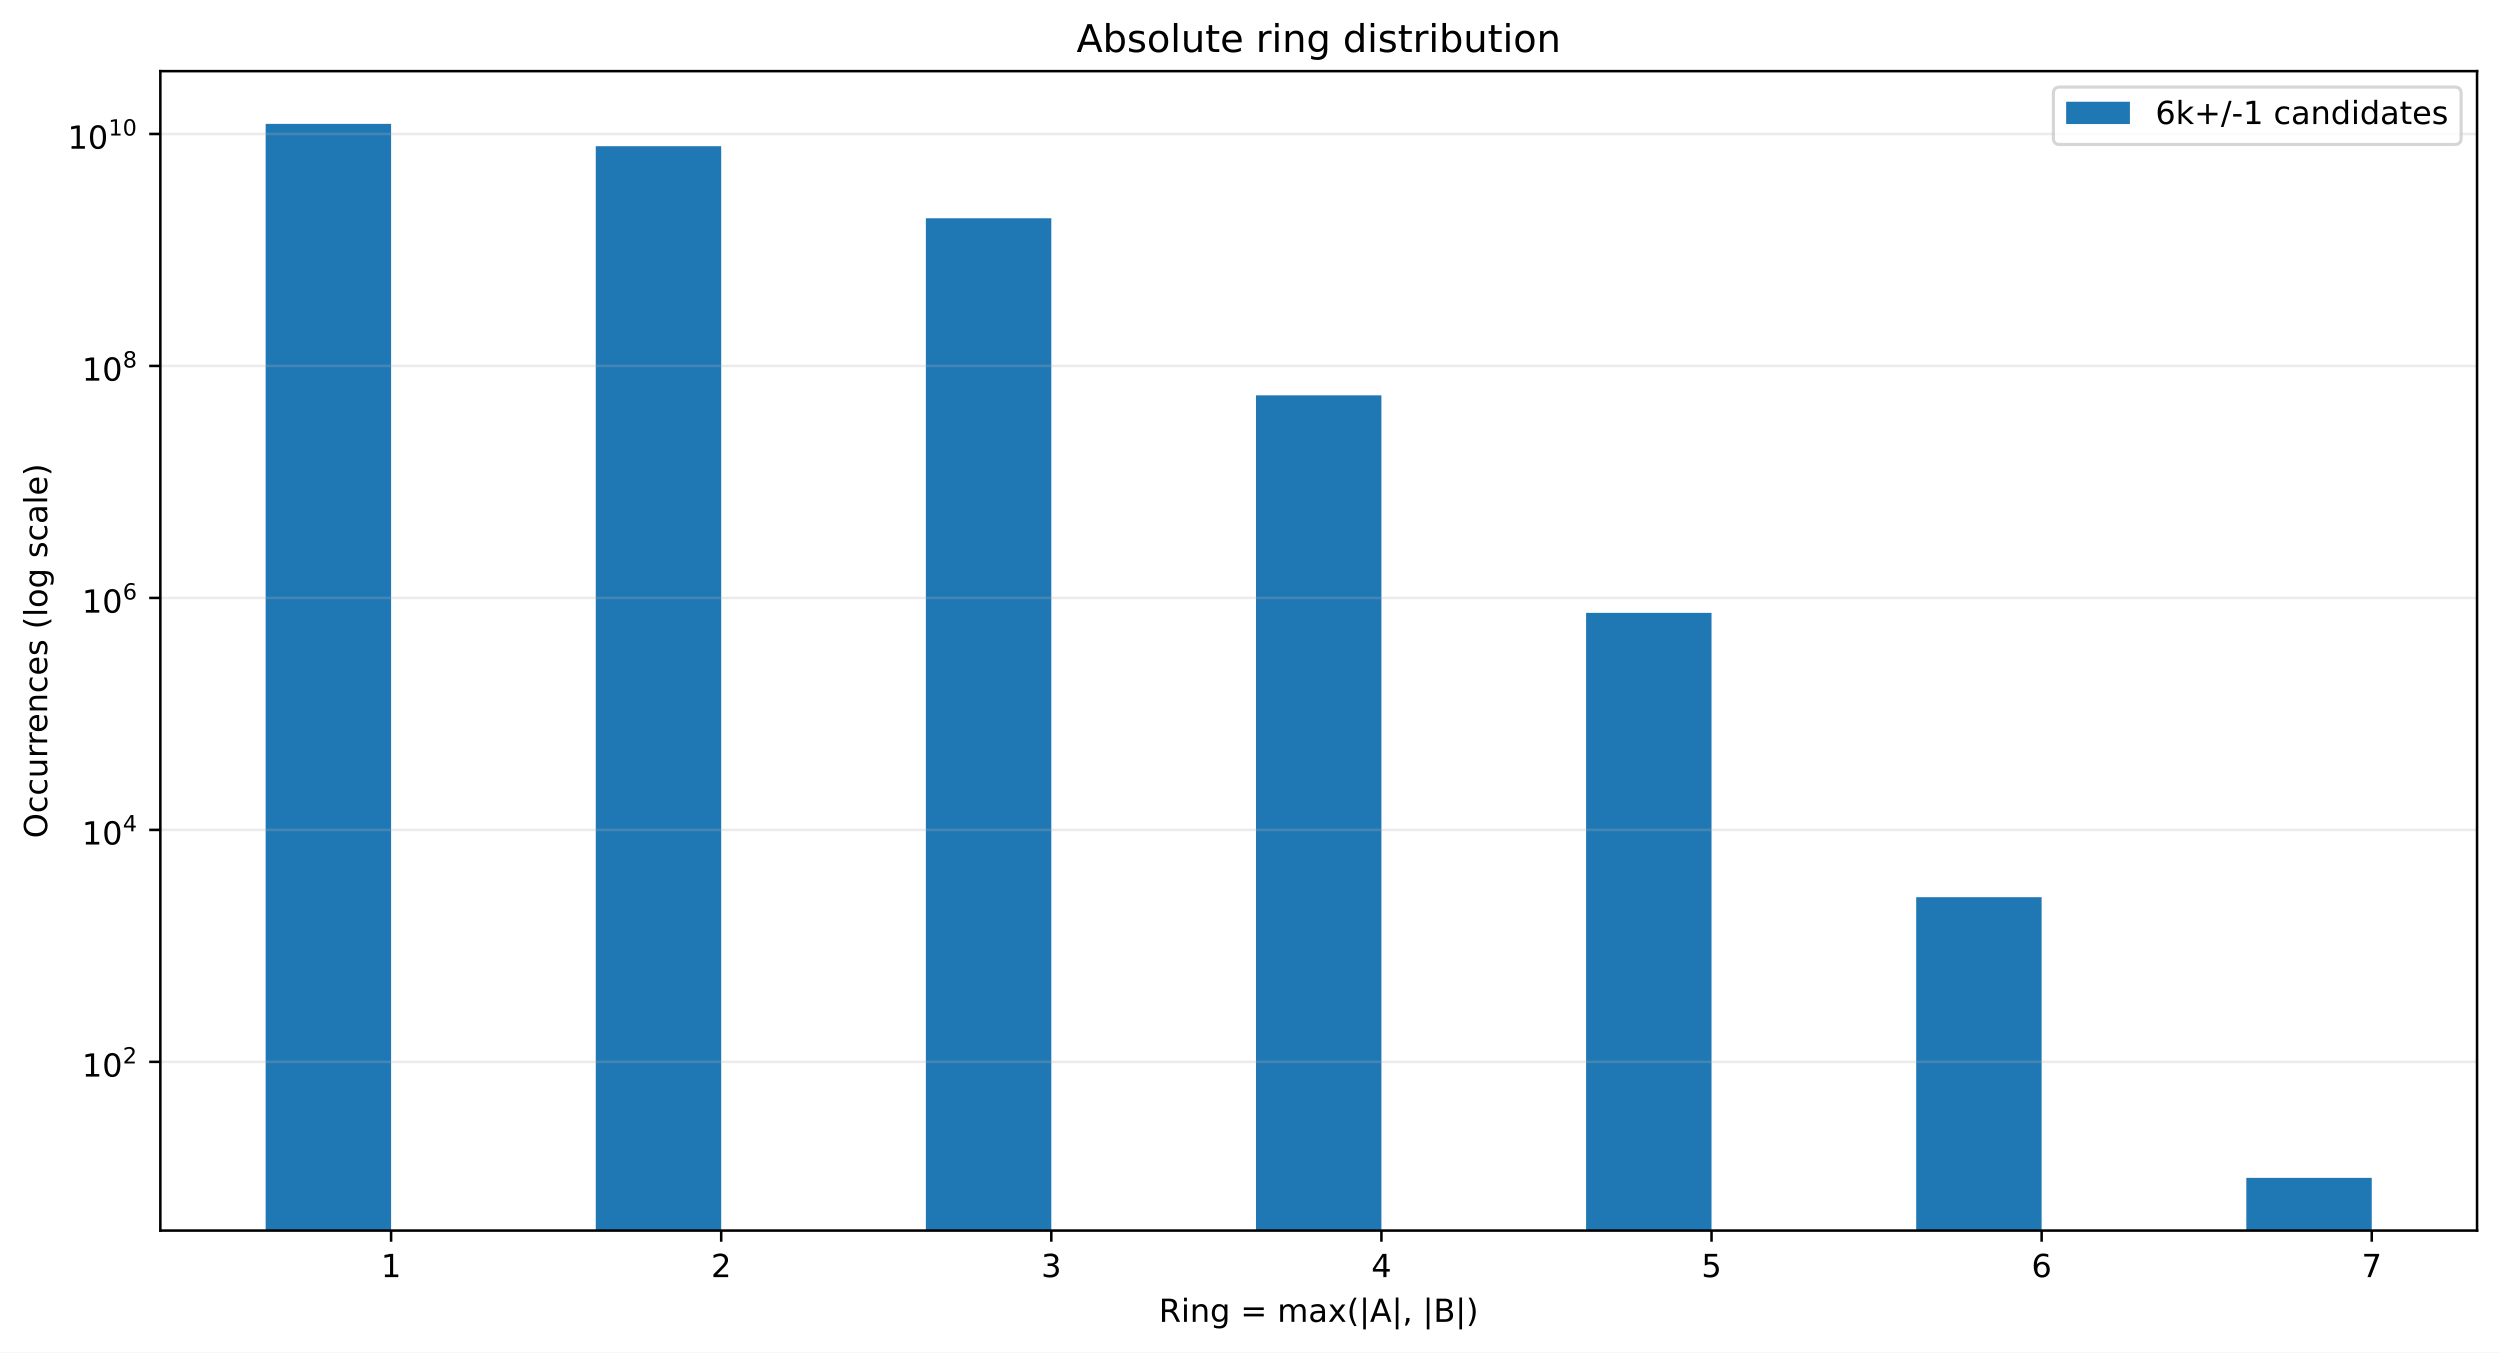
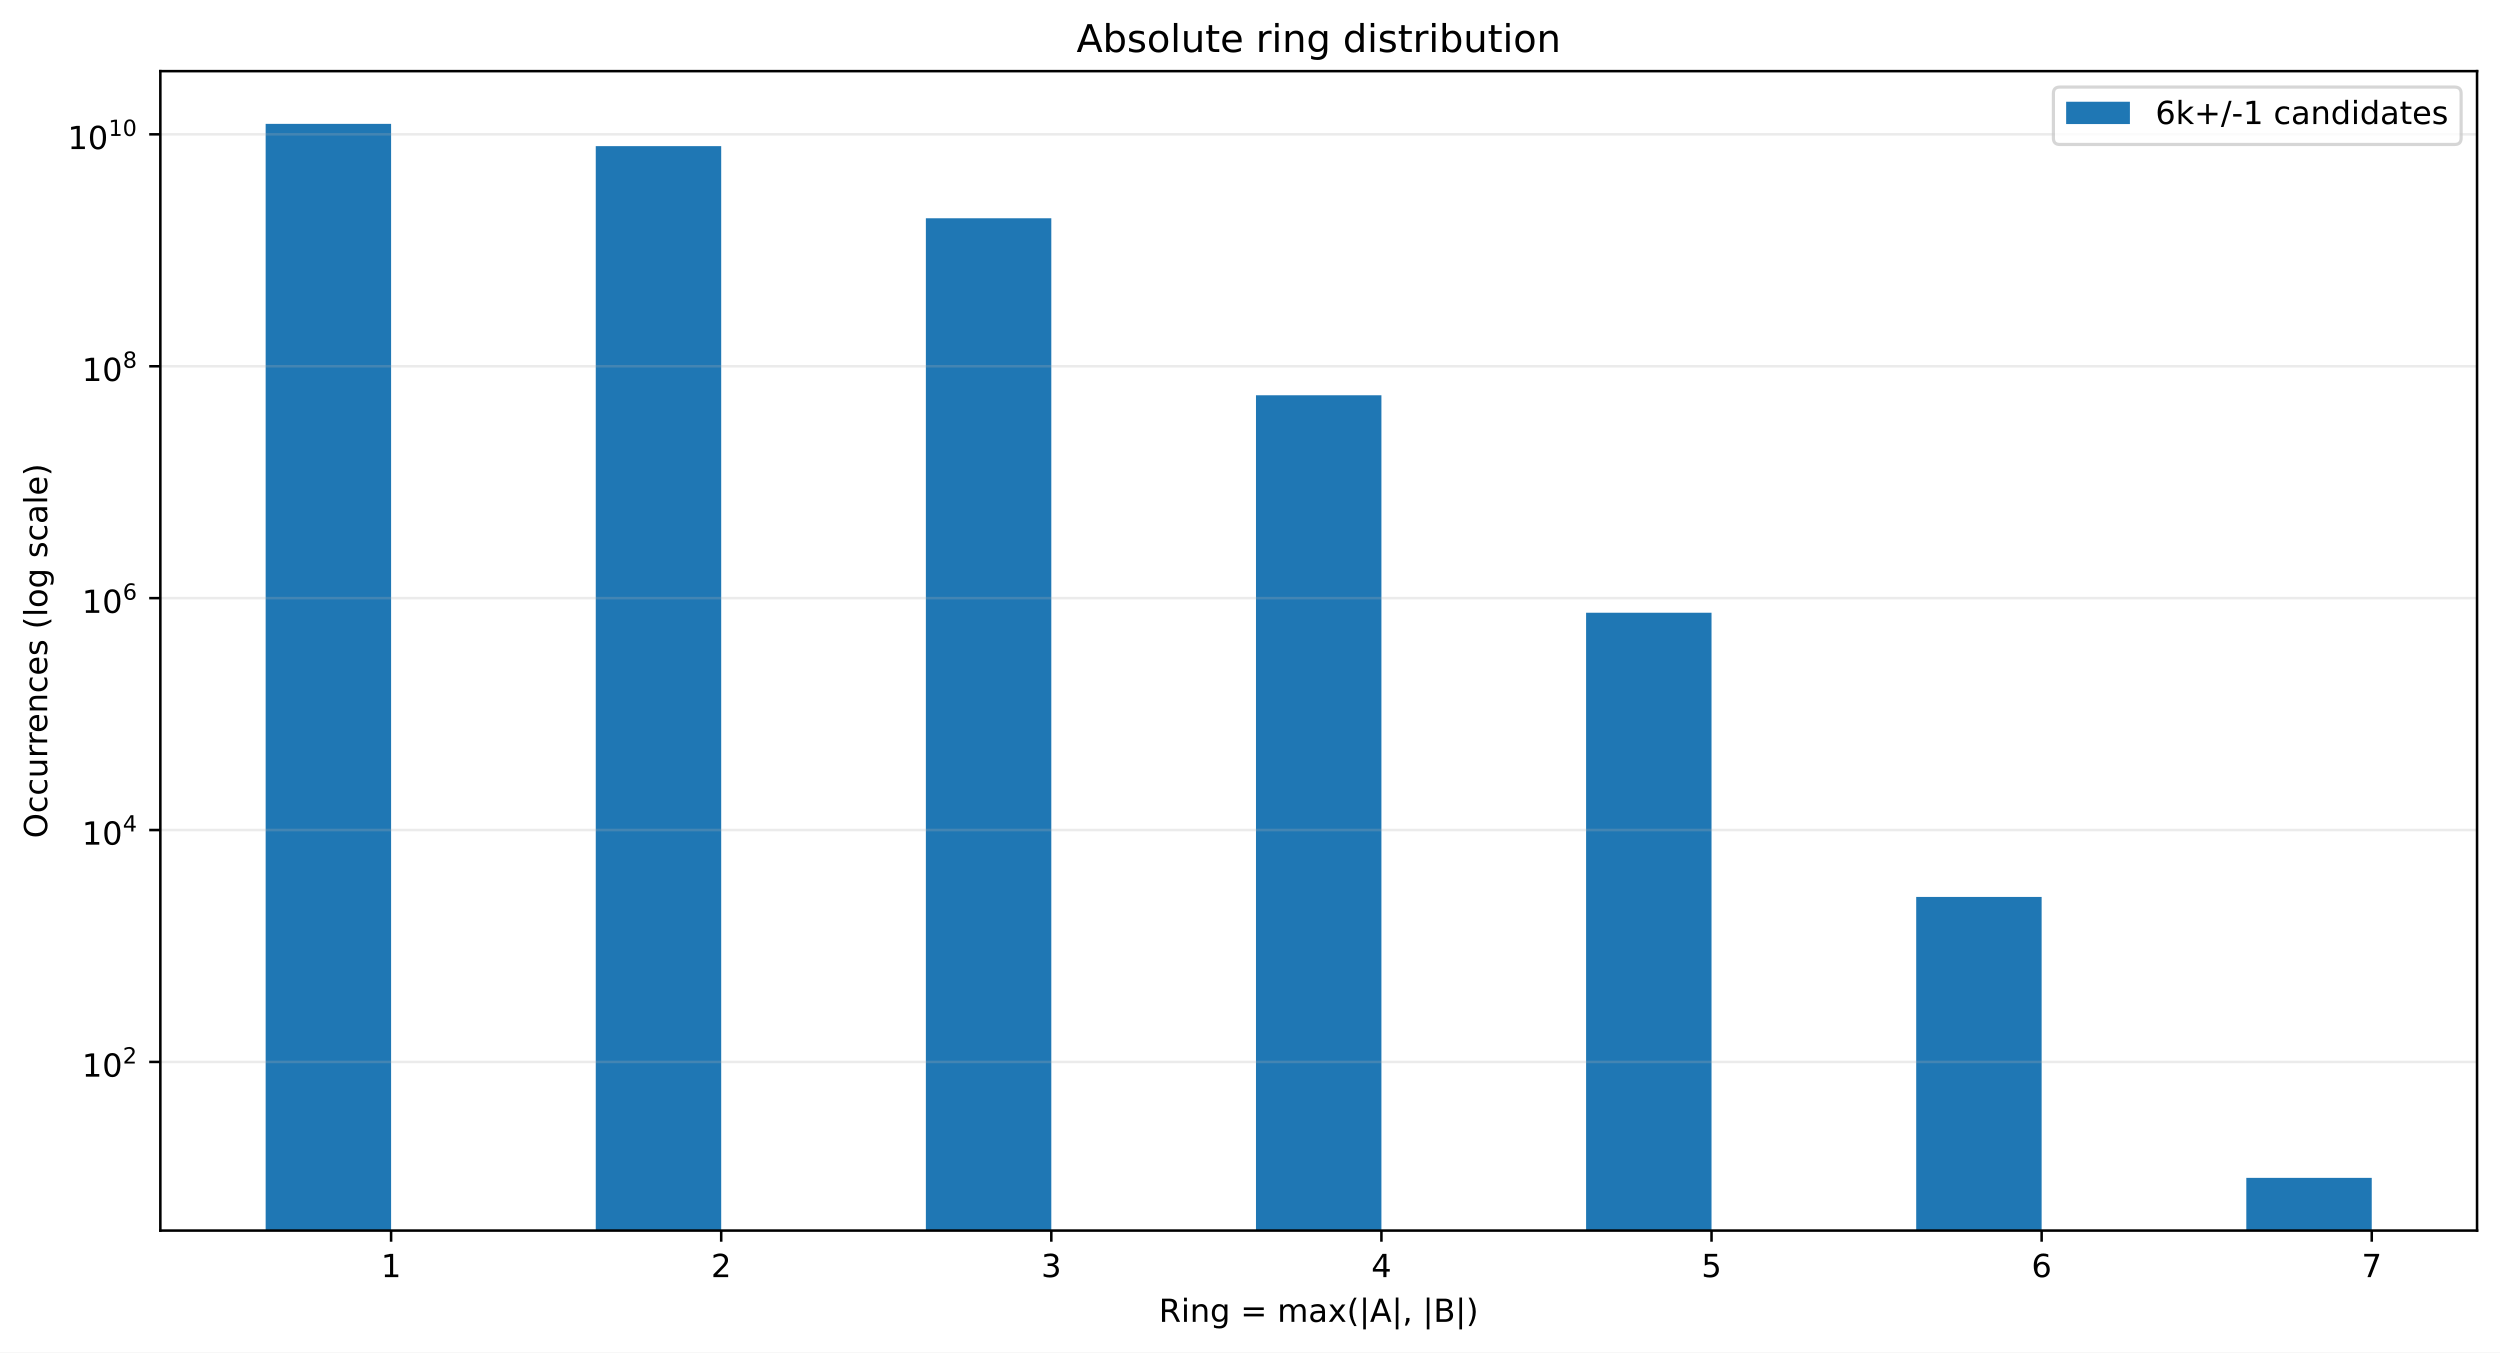
<svg xmlns="http://www.w3.org/2000/svg" xmlns:xlink="http://www.w3.org/1999/xlink" width="784.258pt" height="424.28pt" viewBox="0 0 784.258 424.28" version="1.1">
  <defs>
    <style type="text/css">*{stroke-linejoin: round; stroke-linecap: butt}</style>
  </defs>
  <g id="figure_1">
    <g id="patch_1">
      <path d="M 0 424.28  L 784.258 424.28  L 784.258 0  L 0 0  z " style="fill: #ffffff" />
    </g>
    <g id="axes_1">
      <g id="patch_2">
        <path d="M 50.301 386.036  L 777.058 386.036  L 777.058 22.318  L 50.301 22.318  z " style="fill: #ffffff" />
      </g>
      <g id="patch_3">
-         <path d="M 83.335 36792.255  L 122.687 36792.255  L 122.687 38.851  L 83.335 38.851  z " clip-path="url(#pc8bfc1201f)" style="fill: #1f77b4" />
+         <path d="M 83.335 36778.925  L 122.687 36778.925  L 122.687 38.851  L 83.335 38.851  z " clip-path="url(#p8f1dd2ed86)" style="fill: #1f77b4" />
      </g>
      <g id="patch_4">
-         <path d="M 186.891 36792.255  L 226.243 36792.255  L 226.243 45.854  L 186.891 45.854  z " clip-path="url(#pc8bfc1201f)" style="fill: #1f77b4" />
+         <path d="M 186.891 36778.925  L 226.243 36778.925  L 226.243 45.852  L 186.891 45.852  z " clip-path="url(#p8f1dd2ed86)" style="fill: #1f77b4" />
      </g>
      <g id="patch_5">
-         <path d="M 290.448 36792.255  L 329.799 36792.255  L 329.799 68.475  L 290.448 68.475  z " clip-path="url(#pc8bfc1201f)" style="fill: #1f77b4" />
+         <path d="M 290.448 36778.925  L 329.799 36778.925  L 329.799 68.464  L 290.448 68.464  z " clip-path="url(#p8f1dd2ed86)" style="fill: #1f77b4" />
      </g>
      <g id="patch_6">
-         <path d="M 394.004 36792.255  L 433.355 36792.255  L 433.355 124.023  L 394.004 124.023  z " clip-path="url(#pc8bfc1201f)" style="fill: #1f77b4" />
+         <path d="M 394.004 36778.925  L 433.355 36778.925  L 433.355 123.992  L 394.004 123.992  z " clip-path="url(#p8f1dd2ed86)" style="fill: #1f77b4" />
      </g>
      <g id="patch_7">
-         <path d="M 497.56 36792.255  L 536.912 36792.255  L 536.912 192.267  L 497.56 192.267  z " clip-path="url(#pc8bfc1201f)" style="fill: #1f77b4" />
+         <path d="M 497.56 36778.925  L 536.912 36778.925  L 536.912 192.21  L 497.56 192.21  z " clip-path="url(#p8f1dd2ed86)" style="fill: #1f77b4" />
      </g>
      <g id="patch_8">
-         <path d="M 601.116 36792.255  L 640.468 36792.255  L 640.468 281.45  L 601.116 281.45  z " clip-path="url(#pc8bfc1201f)" style="fill: #1f77b4" />
+         <path d="M 601.116 36778.925  L 640.468 36778.925  L 640.468 281.368  L 601.116 281.368  z " clip-path="url(#p8f1dd2ed86)" style="fill: #1f77b4" />
      </g>
      <g id="patch_9">
-         <path d="M 704.673 36792.255  L 744.024 36792.255  L 744.024 369.503  L 704.673 369.503  z " clip-path="url(#pc8bfc1201f)" style="fill: #1f77b4" />
+         <path d="M 704.673 36778.925  L 744.024 36778.925  L 744.024 369.503  L 704.673 369.503  z " clip-path="url(#p8f1dd2ed86)" style="fill: #1f77b4" />
      </g>
      <g id="matplotlib.axis_1">
        <g id="xtick_1">
          <g id="line2d_1">
            <defs>
-               <path id="md1f392496c" d="M 0 0  L 0 3.5  " style="stroke: #000000; stroke-width: 0.8" />
+               <path id="mabdef6f0d0" d="M 0 0  L 0 3.5  " style="stroke: #000000; stroke-width: 0.8" />
            </defs>
            <g>
-               <use xlink:href="#md1f392496c" x="122.687" y="386.036" style="stroke: #000000; stroke-width: 0.8" />
+               <use xlink:href="#mabdef6f0d0" x="122.687" y="386.036" style="stroke: #000000; stroke-width: 0.8" />
            </g>
          </g>
          <g id="text_1">
            <g transform="translate(119.5053 400.6334) scale(0.1 -0.1)">
              <defs>
                <path id="DejaVuSans-14" d="M 794 531  L 1825 531  L 1825 4091  L 703 3866  L 703 4441  L 1819 4666  L 2450 4666  L 2450 531  L 3481 531  L 3481 0  L 794 0  L 794 531  z " transform="scale(0.015625)" />
              </defs>
              <use xlink:href="#DejaVuSans-14" />
            </g>
          </g>
        </g>
        <g id="xtick_2">
          <g id="line2d_2">
            <g>
-               <use xlink:href="#md1f392496c" x="226.243" y="386.036" style="stroke: #000000; stroke-width: 0.8" />
+               <use xlink:href="#mabdef6f0d0" x="226.243" y="386.036" style="stroke: #000000; stroke-width: 0.8" />
            </g>
          </g>
          <g id="text_2">
            <g transform="translate(223.0616 400.6334) scale(0.1 -0.1)">
              <defs>
                <path id="DejaVuSans-15" d="M 1228 531  L 3431 531  L 3431 0  L 469 0  L 469 531  Q 828 903 1448 1529  Q 2069 2156 2228 2338  Q 2531 2678 2651 2914  Q 2772 3150 2772 3378  Q 2772 3750 2511 3984  Q 2250 4219 1831 4219  Q 1534 4219 1204 4116  Q 875 4013 500 3803  L 500 4441  Q 881 4594 1212 4672  Q 1544 4750 1819 4750  Q 2544 4750 2975 4387  Q 3406 4025 3406 3419  Q 3406 3131 3298 2873  Q 3191 2616 2906 2266  Q 2828 2175 2409 1742  Q 1991 1309 1228 531  z " transform="scale(0.015625)" />
              </defs>
              <use xlink:href="#DejaVuSans-15" />
            </g>
          </g>
        </g>
        <g id="xtick_3">
          <g id="line2d_3">
            <g>
-               <use xlink:href="#md1f392496c" x="329.799" y="386.036" style="stroke: #000000; stroke-width: 0.8" />
+               <use xlink:href="#mabdef6f0d0" x="329.799" y="386.036" style="stroke: #000000; stroke-width: 0.8" />
            </g>
          </g>
          <g id="text_3">
            <g transform="translate(326.6178 400.6334) scale(0.1 -0.1)">
              <defs>
                <path id="DejaVuSans-16" d="M 2597 2516  Q 3050 2419 3304 2112  Q 3559 1806 3559 1356  Q 3559 666 3084 287  Q 2609 -91 1734 -91  Q 1441 -91 1130 -33  Q 819 25 488 141  L 488 750  Q 750 597 1062 519  Q 1375 441 1716 441  Q 2309 441 2620 675  Q 2931 909 2931 1356  Q 2931 1769 2642 2001  Q 2353 2234 1838 2234  L 1294 2234  L 1294 2753  L 1863 2753  Q 2328 2753 2575 2939  Q 2822 3125 2822 3475  Q 2822 3834 2567 4026  Q 2313 4219 1838 4219  Q 1578 4219 1281 4162  Q 984 4106 628 3988  L 628 4550  Q 988 4650 1302 4700  Q 1616 4750 1894 4750  Q 2613 4750 3031 4423  Q 3450 4097 3450 3541  Q 3450 3153 3228 2886  Q 3006 2619 2597 2516  z " transform="scale(0.015625)" />
              </defs>
              <use xlink:href="#DejaVuSans-16" />
            </g>
          </g>
        </g>
        <g id="xtick_4">
          <g id="line2d_4">
            <g>
-               <use xlink:href="#md1f392496c" x="433.355" y="386.036" style="stroke: #000000; stroke-width: 0.8" />
+               <use xlink:href="#mabdef6f0d0" x="433.355" y="386.036" style="stroke: #000000; stroke-width: 0.8" />
            </g>
          </g>
          <g id="text_4">
            <g transform="translate(430.174 400.6334) scale(0.1 -0.1)">
              <defs>
                <path id="DejaVuSans-17" d="M 2419 4116  L 825 1625  L 2419 1625  L 2419 4116  z M 2253 4666  L 3047 4666  L 3047 1625  L 3713 1625  L 3713 1100  L 3047 1100  L 3047 0  L 2419 0  L 2419 1100  L 313 1100  L 313 1709  L 2253 4666  z " transform="scale(0.015625)" />
              </defs>
              <use xlink:href="#DejaVuSans-17" />
            </g>
          </g>
        </g>
        <g id="xtick_5">
          <g id="line2d_5">
            <g>
-               <use xlink:href="#md1f392496c" x="536.912" y="386.036" style="stroke: #000000; stroke-width: 0.8" />
+               <use xlink:href="#mabdef6f0d0" x="536.912" y="386.036" style="stroke: #000000; stroke-width: 0.8" />
            </g>
          </g>
          <g id="text_5">
            <g transform="translate(533.7303 400.6334) scale(0.1 -0.1)">
              <defs>
                <path id="DejaVuSans-18" d="M 691 4666  L 3169 4666  L 3169 4134  L 1269 4134  L 1269 2991  Q 1406 3038 1543 3061  Q 1681 3084 1819 3084  Q 2600 3084 3056 2656  Q 3513 2228 3513 1497  Q 3513 744 3044 326  Q 2575 -91 1722 -91  Q 1428 -91 1123 -41  Q 819 9 494 109  L 494 744  Q 775 591 1075 516  Q 1375 441 1709 441  Q 2250 441 2565 725  Q 2881 1009 2881 1497  Q 2881 1984 2565 2268  Q 2250 2553 1709 2553  Q 1456 2553 1204 2497  Q 953 2441 691 2322  L 691 4666  z " transform="scale(0.015625)" />
              </defs>
              <use xlink:href="#DejaVuSans-18" />
            </g>
          </g>
        </g>
        <g id="xtick_6">
          <g id="line2d_6">
            <g>
-               <use xlink:href="#md1f392496c" x="640.468" y="386.036" style="stroke: #000000; stroke-width: 0.8" />
+               <use xlink:href="#mabdef6f0d0" x="640.468" y="386.036" style="stroke: #000000; stroke-width: 0.8" />
            </g>
          </g>
          <g id="text_6">
            <g transform="translate(637.2865 400.6334) scale(0.1 -0.1)">
              <defs>
                <path id="DejaVuSans-19" d="M 2113 2584  Q 1688 2584 1439 2293  Q 1191 2003 1191 1497  Q 1191 994 1439 701  Q 1688 409 2113 409  Q 2538 409 2786 701  Q 3034 994 3034 1497  Q 3034 2003 2786 2293  Q 2538 2584 2113 2584  z M 3366 4563  L 3366 3988  Q 3128 4100 2886 4159  Q 2644 4219 2406 4219  Q 1781 4219 1451 3797  Q 1122 3375 1075 2522  Q 1259 2794 1537 2939  Q 1816 3084 2150 3084  Q 2853 3084 3261 2657  Q 3669 2231 3669 1497  Q 3669 778 3244 343  Q 2819 -91 2113 -91  Q 1303 -91 875 529  Q 447 1150 447 2328  Q 447 3434 972 4092  Q 1497 4750 2381 4750  Q 2619 4750 2861 4703  Q 3103 4656 3366 4563  z " transform="scale(0.015625)" />
              </defs>
              <use xlink:href="#DejaVuSans-19" />
            </g>
          </g>
        </g>
        <g id="xtick_7">
          <g id="line2d_7">
            <g>
-               <use xlink:href="#md1f392496c" x="744.024" y="386.036" style="stroke: #000000; stroke-width: 0.8" />
+               <use xlink:href="#mabdef6f0d0" x="744.024" y="386.036" style="stroke: #000000; stroke-width: 0.8" />
            </g>
          </g>
          <g id="text_7">
            <g transform="translate(740.8427 400.6334) scale(0.1 -0.1)">
              <defs>
                <path id="DejaVuSans-1a" d="M 525 4666  L 3525 4666  L 3525 4397  L 1831 0  L 1172 0  L 2766 4134  L 525 4134  L 525 4666  z " transform="scale(0.015625)" />
              </defs>
              <use xlink:href="#DejaVuSans-1a" />
            </g>
          </g>
        </g>
        <g id="text_8">
          <g transform="translate(363.5437 414.678) scale(0.1 -0.1)">
            <defs>
              <path id="DejaVuSans-35" d="M 2841 2188  Q 3044 2119 3236 1894  Q 3428 1669 3622 1275  L 4263 0  L 3584 0  L 2988 1197  Q 2756 1666 2539 1819  Q 2322 1972 1947 1972  L 1259 1972  L 1259 0  L 628 0  L 628 4666  L 2053 4666  Q 2853 4666 3247 4331  Q 3641 3997 3641 3322  Q 3641 2881 3436 2590  Q 3231 2300 2841 2188  z M 1259 4147  L 1259 2491  L 2053 2491  Q 2509 2491 2742 2702  Q 2975 2913 2975 3322  Q 2975 3731 2742 3939  Q 2509 4147 2053 4147  L 1259 4147  z " transform="scale(0.015625)" />
              <path id="DejaVuSans-4c" d="M 603 3500  L 1178 3500  L 1178 0  L 603 0  L 603 3500  z M 603 4863  L 1178 4863  L 1178 4134  L 603 4134  L 603 4863  z " transform="scale(0.015625)" />
              <path id="DejaVuSans-51" d="M 3513 2113  L 3513 0  L 2938 0  L 2938 2094  Q 2938 2591 2744 2837  Q 2550 3084 2163 3084  Q 1697 3084 1428 2787  Q 1159 2491 1159 1978  L 1159 0  L 581 0  L 581 3500  L 1159 3500  L 1159 2956  Q 1366 3272 1645 3428  Q 1925 3584 2291 3584  Q 2894 3584 3203 3211  Q 3513 2838 3513 2113  z " transform="scale(0.015625)" />
              <path id="DejaVuSans-4a" d="M 2906 1791  Q 2906 2416 2648 2759  Q 2391 3103 1925 3103  Q 1463 3103 1205 2759  Q 947 2416 947 1791  Q 947 1169 1205 825  Q 1463 481 1925 481  Q 2391 481 2648 825  Q 2906 1169 2906 1791  z M 3481 434  Q 3481 -459 3084 -895  Q 2688 -1331 1869 -1331  Q 1566 -1331 1297 -1286  Q 1028 -1241 775 -1147  L 775 -588  Q 1028 -725 1275 -790  Q 1522 -856 1778 -856  Q 2344 -856 2625 -561  Q 2906 -266 2906 331  L 2906 616  Q 2728 306 2450 153  Q 2172 0 1784 0  Q 1141 0 747 490  Q 353 981 353 1791  Q 353 2603 747 3093  Q 1141 3584 1784 3584  Q 2172 3584 2450 3431  Q 2728 3278 2906 2969  L 2906 3500  L 3481 3500  L 3481 434  z " transform="scale(0.015625)" />
              <path id="DejaVuSans-3" transform="scale(0.015625)" />
              <path id="DejaVuSans-20" d="M 678 2906  L 4684 2906  L 4684 2381  L 678 2381  L 678 2906  z M 678 1631  L 4684 1631  L 4684 1100  L 678 1100  L 678 1631  z " transform="scale(0.015625)" />
              <path id="DejaVuSans-50" d="M 3328 2828  Q 3544 3216 3844 3400  Q 4144 3584 4550 3584  Q 5097 3584 5394 3201  Q 5691 2819 5691 2113  L 5691 0  L 5113 0  L 5113 2094  Q 5113 2597 4934 2840  Q 4756 3084 4391 3084  Q 3944 3084 3684 2787  Q 3425 2491 3425 1978  L 3425 0  L 2847 0  L 2847 2094  Q 2847 2600 2669 2842  Q 2491 3084 2119 3084  Q 1678 3084 1418 2786  Q 1159 2488 1159 1978  L 1159 0  L 581 0  L 581 3500  L 1159 3500  L 1159 2956  Q 1356 3278 1631 3431  Q 1906 3584 2284 3584  Q 2666 3584 2933 3390  Q 3200 3197 3328 2828  z " transform="scale(0.015625)" />
              <path id="DejaVuSans-44" d="M 2194 1759  Q 1497 1759 1228 1600  Q 959 1441 959 1056  Q 959 750 1161 570  Q 1363 391 1709 391  Q 2188 391 2477 730  Q 2766 1069 2766 1631  L 2766 1759  L 2194 1759  z M 3341 1997  L 3341 0  L 2766 0  L 2766 531  Q 2569 213 2275 61  Q 1981 -91 1556 -91  Q 1019 -91 701 211  Q 384 513 384 1019  Q 384 1609 779 1909  Q 1175 2209 1959 2209  L 2766 2209  L 2766 2266  Q 2766 2663 2505 2880  Q 2244 3097 1772 3097  Q 1472 3097 1187 3025  Q 903 2953 641 2809  L 641 3341  Q 956 3463 1253 3523  Q 1550 3584 1831 3584  Q 2591 3584 2966 3190  Q 3341 2797 3341 1997  z " transform="scale(0.015625)" />
              <path id="DejaVuSans-5b" d="M 3513 3500  L 2247 1797  L 3578 0  L 2900 0  L 1881 1375  L 863 0  L 184 0  L 1544 1831  L 300 3500  L 978 3500  L 1906 2253  L 2834 3500  L 3513 3500  z " transform="scale(0.015625)" />
              <path id="DejaVuSans-b" d="M 1984 4856  Q 1566 4138 1362 3434  Q 1159 2731 1159 2009  Q 1159 1288 1364 580  Q 1569 -128 1984 -844  L 1484 -844  Q 1016 -109 783 600  Q 550 1309 550 2009  Q 550 2706 781 3412  Q 1013 4119 1484 4856  L 1984 4856  z " transform="scale(0.015625)" />
              <path id="DejaVuSans-5f" d="M 1344 4891  L 1344 -1509  L 813 -1509  L 813 4891  L 1344 4891  z " transform="scale(0.015625)" />
              <path id="DejaVuSans-24" d="M 2188 4044  L 1331 1722  L 3047 1722  L 2188 4044  z M 1831 4666  L 2547 4666  L 4325 0  L 3669 0  L 3244 1197  L 1141 1197  L 716 0  L 50 0  L 1831 4666  z " transform="scale(0.015625)" />
              <path id="DejaVuSans-f" d="M 750 794  L 1409 794  L 1409 256  L 897 -744  L 494 -744  L 750 256  L 750 794  z " transform="scale(0.015625)" />
              <path id="DejaVuSans-25" d="M 1259 2228  L 1259 519  L 2272 519  Q 2781 519 3026 730  Q 3272 941 3272 1375  Q 3272 1813 3026 2020  Q 2781 2228 2272 2228  L 1259 2228  z M 1259 4147  L 1259 2741  L 2194 2741  Q 2656 2741 2882 2914  Q 3109 3088 3109 3444  Q 3109 3797 2882 3972  Q 2656 4147 2194 4147  L 1259 4147  z M 628 4666  L 2241 4666  Q 2963 4666 3353 4366  Q 3744 4066 3744 3513  Q 3744 3084 3544 2831  Q 3344 2578 2956 2516  Q 3422 2416 3680 2098  Q 3938 1781 3938 1306  Q 3938 681 3513 340  Q 3088 0 2303 0  L 628 0  L 628 4666  z " transform="scale(0.015625)" />
              <path id="DejaVuSans-c" d="M 513 4856  L 1013 4856  Q 1481 4119 1714 3412  Q 1947 2706 1947 2009  Q 1947 1309 1714 600  Q 1481 -109 1013 -844  L 513 -844  Q 928 -128 1133 580  Q 1338 1288 1338 2009  Q 1338 2731 1133 3434  Q 928 4138 513 4856  z " transform="scale(0.015625)" />
            </defs>
            <use xlink:href="#DejaVuSans-35" />
            <use xlink:href="#DejaVuSans-4c" transform="translate(69.48438 0)" />
            <use xlink:href="#DejaVuSans-51" transform="translate(97.26562 0)" />
            <use xlink:href="#DejaVuSans-4a" transform="translate(160.6406 0)" />
            <use xlink:href="#DejaVuSans-3" transform="translate(224.125 0)" />
            <use xlink:href="#DejaVuSans-20" transform="translate(255.9062 0)" />
            <use xlink:href="#DejaVuSans-3" transform="translate(339.7031 0)" />
            <use xlink:href="#DejaVuSans-50" transform="translate(371.4844 0)" />
            <use xlink:href="#DejaVuSans-44" transform="translate(468.8906 0)" />
            <use xlink:href="#DejaVuSans-5b" transform="translate(530.1719 0)" />
            <use xlink:href="#DejaVuSans-b" transform="translate(589.3594 0)" />
            <use xlink:href="#DejaVuSans-5f" transform="translate(628.375 0)" />
            <use xlink:href="#DejaVuSans-24" transform="translate(662.0625 0)" />
            <use xlink:href="#DejaVuSans-5f" transform="translate(730.4688 0)" />
            <use xlink:href="#DejaVuSans-f" transform="translate(764.1562 0)" />
            <use xlink:href="#DejaVuSans-3" transform="translate(795.9375 0)" />
            <use xlink:href="#DejaVuSans-5f" transform="translate(827.7188 0)" />
            <use xlink:href="#DejaVuSans-25" transform="translate(861.4062 0)" />
            <use xlink:href="#DejaVuSans-5f" transform="translate(930.0156 0)" />
            <use xlink:href="#DejaVuSans-c" transform="translate(963.7031 0)" />
          </g>
        </g>
      </g>
      <g id="matplotlib.axis_2">
        <g id="ytick_1">
          <g id="line2d_8">
-             <path d="M 50.301 333.117  L 777.058 333.117  " clip-path="url(#pc8bfc1201f)" style="fill: none; stroke: #b0b0b0; stroke-opacity: 0.25; stroke-width: 0.8; stroke-linecap: square" />
+             <path d="M 50.301 333.13  L 777.058 333.13  " clip-path="url(#p8f1dd2ed86)" style="fill: none; stroke: #b0b0b0; stroke-opacity: 0.25; stroke-width: 0.8; stroke-linecap: square" />
          </g>
          <g id="line2d_9">
            <defs>
-               <path id="m0d64f099cf" d="M 0 0  L -3.5 0  " style="stroke: #000000; stroke-width: 0.8" />
+               <path id="m14657a3ca1" d="M 0 0  L -3.5 0  " style="stroke: #000000; stroke-width: 0.8" />
            </defs>
            <g>
-               <use xlink:href="#m0d64f099cf" x="50.301" y="333.117" style="stroke: #000000; stroke-width: 0.8" />
+               <use xlink:href="#m14657a3ca1" x="50.301" y="333.13" style="stroke: #000000; stroke-width: 0.8" />
            </g>
          </g>
          <g id="text_9">
-             <g transform="translate(25.70078 337.8168) scale(0.1 -0.1)">
+             <g transform="translate(25.70078 337.8301) scale(0.1 -0.1)">
              <defs>
                <path id="DejaVuSans-13" d="M 2034 4250  Q 1547 4250 1301 3770  Q 1056 3291 1056 2328  Q 1056 1369 1301 889  Q 1547 409 2034 409  Q 2525 409 2770 889  Q 3016 1369 3016 2328  Q 3016 3291 2770 3770  Q 2525 4250 2034 4250  z M 2034 4750  Q 2819 4750 3233 4129  Q 3647 3509 3647 2328  Q 3647 1150 3233 529  Q 2819 -91 2034 -91  Q 1250 -91 836 529  Q 422 1150 422 2328  Q 422 3509 836 4129  Q 1250 4750 2034 4750  z " transform="scale(0.015625)" />
              </defs>
              <use xlink:href="#DejaVuSans-14" transform="translate(0 0.746875)" />
              <use xlink:href="#DejaVuSans-13" transform="translate(63.62305 0.746875)" />
              <use xlink:href="#DejaVuSans-15" transform="translate(128.2031 42.04688) scale(0.7)" />
            </g>
          </g>
        </g>
        <g id="ytick_2">
          <g id="line2d_10">
-             <path d="M 50.301 260.344  L 777.058 260.344  " clip-path="url(#pc8bfc1201f)" style="fill: none; stroke: #b0b0b0; stroke-opacity: 0.25; stroke-width: 0.8; stroke-linecap: square" />
+             <path d="M 50.301 260.384  L 777.058 260.384  " clip-path="url(#p8f1dd2ed86)" style="fill: none; stroke: #b0b0b0; stroke-opacity: 0.25; stroke-width: 0.8; stroke-linecap: square" />
          </g>
          <g id="line2d_11">
            <g>
-               <use xlink:href="#m0d64f099cf" x="50.301" y="260.344" style="stroke: #000000; stroke-width: 0.8" />
+               <use xlink:href="#m14657a3ca1" x="50.301" y="260.384" style="stroke: #000000; stroke-width: 0.8" />
            </g>
          </g>
          <g id="text_10">
-             <g transform="translate(25.70078 264.9941) scale(0.1 -0.1)">
+             <g transform="translate(25.70078 265.034) scale(0.1 -0.1)">
              <use xlink:href="#DejaVuSans-14" transform="translate(0 0.665625)" />
              <use xlink:href="#DejaVuSans-13" transform="translate(63.62305 0.665625)" />
              <use xlink:href="#DejaVuSans-17" transform="translate(128.2031 41.96563) scale(0.7)" />
            </g>
          </g>
        </g>
        <g id="ytick_3">
          <g id="line2d_12">
-             <path d="M 50.301 187.571  L 777.058 187.571  " clip-path="url(#pc8bfc1201f)" style="fill: none; stroke: #b0b0b0; stroke-opacity: 0.25; stroke-width: 0.8; stroke-linecap: square" />
+             <path d="M 50.301 187.638  L 777.058 187.638  " clip-path="url(#p8f1dd2ed86)" style="fill: none; stroke: #b0b0b0; stroke-opacity: 0.25; stroke-width: 0.8; stroke-linecap: square" />
          </g>
          <g id="line2d_13">
            <g>
-               <use xlink:href="#m0d64f099cf" x="50.301" y="187.571" style="stroke: #000000; stroke-width: 0.8" />
+               <use xlink:href="#m14657a3ca1" x="50.301" y="187.638" style="stroke: #000000; stroke-width: 0.8" />
            </g>
          </g>
          <g id="text_11">
-             <g transform="translate(25.70078 192.2713) scale(0.1 -0.1)">
+             <g transform="translate(25.70078 192.3379) scale(0.1 -0.1)">
              <use xlink:href="#DejaVuSans-14" transform="translate(0 0.746875)" />
              <use xlink:href="#DejaVuSans-13" transform="translate(63.62305 0.746875)" />
              <use xlink:href="#DejaVuSans-19" transform="translate(128.2031 42.04688) scale(0.7)" />
            </g>
          </g>
        </g>
        <g id="ytick_4">
          <g id="line2d_14">
-             <path d="M 50.301 114.799  L 777.058 114.799  " clip-path="url(#pc8bfc1201f)" style="fill: none; stroke: #b0b0b0; stroke-opacity: 0.25; stroke-width: 0.8; stroke-linecap: square" />
+             <path d="M 50.301 114.892  L 777.058 114.892  " clip-path="url(#p8f1dd2ed86)" style="fill: none; stroke: #b0b0b0; stroke-opacity: 0.25; stroke-width: 0.8; stroke-linecap: square" />
          </g>
          <g id="line2d_15">
            <g>
-               <use xlink:href="#m0d64f099cf" x="50.301" y="114.799" style="stroke: #000000; stroke-width: 0.8" />
+               <use xlink:href="#m14657a3ca1" x="50.301" y="114.892" style="stroke: #000000; stroke-width: 0.8" />
            </g>
          </g>
          <g id="text_12">
-             <g transform="translate(25.70078 119.4986) scale(0.1 -0.1)">
+             <g transform="translate(25.70078 119.5918) scale(0.1 -0.1)">
              <defs>
                <path id="DejaVuSans-1b" d="M 2034 2216  Q 1584 2216 1326 1975  Q 1069 1734 1069 1313  Q 1069 891 1326 650  Q 1584 409 2034 409  Q 2484 409 2743 651  Q 3003 894 3003 1313  Q 3003 1734 2745 1975  Q 2488 2216 2034 2216  z M 1403 2484  Q 997 2584 770 2862  Q 544 3141 544 3541  Q 544 4100 942 4425  Q 1341 4750 2034 4750  Q 2731 4750 3128 4425  Q 3525 4100 3525 3541  Q 3525 3141 3298 2862  Q 3072 2584 2669 2484  Q 3125 2378 3379 2068  Q 3634 1759 3634 1313  Q 3634 634 3220 271  Q 2806 -91 2034 -91  Q 1263 -91 848 271  Q 434 634 434 1313  Q 434 1759 690 2068  Q 947 2378 1403 2484  z M 1172 3481  Q 1172 3119 1398 2916  Q 1625 2713 2034 2713  Q 2441 2713 2670 2916  Q 2900 3119 2900 3481  Q 2900 3844 2670 4047  Q 2441 4250 2034 4250  Q 1625 4250 1398 4047  Q 1172 3844 1172 3481  z " transform="scale(0.015625)" />
              </defs>
              <use xlink:href="#DejaVuSans-14" transform="translate(0 0.746875)" />
              <use xlink:href="#DejaVuSans-13" transform="translate(63.62305 0.746875)" />
              <use xlink:href="#DejaVuSans-1b" transform="translate(128.2031 42.04688) scale(0.7)" />
            </g>
          </g>
        </g>
        <g id="ytick_5">
          <g id="line2d_16">
-             <path d="M 50.301 42.026  L 777.058 42.026  " clip-path="url(#pc8bfc1201f)" style="fill: none; stroke: #b0b0b0; stroke-opacity: 0.25; stroke-width: 0.8; stroke-linecap: square" />
+             <path d="M 50.301 42.146  L 777.058 42.146  " clip-path="url(#p8f1dd2ed86)" style="fill: none; stroke: #b0b0b0; stroke-opacity: 0.25; stroke-width: 0.8; stroke-linecap: square" />
          </g>
          <g id="line2d_17">
            <g>
-               <use xlink:href="#m0d64f099cf" x="50.301" y="42.026" style="stroke: #000000; stroke-width: 0.8" />
+               <use xlink:href="#m14657a3ca1" x="50.301" y="42.146" style="stroke: #000000; stroke-width: 0.8" />
            </g>
          </g>
          <g id="text_13">
-             <g transform="translate(21.20078 46.72587) scale(0.1 -0.1)">
+             <g transform="translate(21.20078 46.84572) scale(0.1 -0.1)">
              <use xlink:href="#DejaVuSans-14" transform="translate(0 0.746875)" />
              <use xlink:href="#DejaVuSans-13" transform="translate(63.62305 0.746875)" />
              <use xlink:href="#DejaVuSans-14" transform="translate(128.2031 42.04688) scale(0.7)" />
              <use xlink:href="#DejaVuSans-13" transform="translate(172.7393 42.04688) scale(0.7)" />
            </g>
          </g>
        </g>
        <g id="text_14">
          <g transform="translate(14.79844 262.9551) rotate(-90) scale(0.1 -0.1)">
            <defs>
              <path id="DejaVuSans-32" d="M 2522 4238  Q 1834 4238 1429 3725  Q 1025 3213 1025 2328  Q 1025 1447 1429 934  Q 1834 422 2522 422  Q 3209 422 3611 934  Q 4013 1447 4013 2328  Q 4013 3213 3611 3725  Q 3209 4238 2522 4238  z M 2522 4750  Q 3503 4750 4090 4092  Q 4678 3434 4678 2328  Q 4678 1225 4090 567  Q 3503 -91 2522 -91  Q 1538 -91 948 565  Q 359 1222 359 2328  Q 359 3434 948 4092  Q 1538 4750 2522 4750  z " transform="scale(0.015625)" />
              <path id="DejaVuSans-46" d="M 3122 3366  L 3122 2828  Q 2878 2963 2633 3030  Q 2388 3097 2138 3097  Q 1578 3097 1268 2742  Q 959 2388 959 1747  Q 959 1106 1268 751  Q 1578 397 2138 397  Q 2388 397 2633 464  Q 2878 531 3122 666  L 3122 134  Q 2881 22 2623 -34  Q 2366 -91 2075 -91  Q 1284 -91 818 406  Q 353 903 353 1747  Q 353 2603 823 3093  Q 1294 3584 2113 3584  Q 2378 3584 2631 3529  Q 2884 3475 3122 3366  z " transform="scale(0.015625)" />
              <path id="DejaVuSans-58" d="M 544 1381  L 544 3500  L 1119 3500  L 1119 1403  Q 1119 906 1312 657  Q 1506 409 1894 409  Q 2359 409 2629 706  Q 2900 1003 2900 1516  L 2900 3500  L 3475 3500  L 3475 0  L 2900 0  L 2900 538  Q 2691 219 2414 64  Q 2138 -91 1772 -91  Q 1169 -91 856 284  Q 544 659 544 1381  z M 1991 3584  L 1991 3584  z " transform="scale(0.015625)" />
              <path id="DejaVuSans-55" d="M 2631 2963  Q 2534 3019 2420 3045  Q 2306 3072 2169 3072  Q 1681 3072 1420 2755  Q 1159 2438 1159 1844  L 1159 0  L 581 0  L 581 3500  L 1159 3500  L 1159 2956  Q 1341 3275 1631 3429  Q 1922 3584 2338 3584  Q 2397 3584 2469 3576  Q 2541 3569 2628 3553  L 2631 2963  z " transform="scale(0.015625)" />
              <path id="DejaVuSans-48" d="M 3597 1894  L 3597 1613  L 953 1613  Q 991 1019 1311 708  Q 1631 397 2203 397  Q 2534 397 2845 478  Q 3156 559 3463 722  L 3463 178  Q 3153 47 2828 -22  Q 2503 -91 2169 -91  Q 1331 -91 842 396  Q 353 884 353 1716  Q 353 2575 817 3079  Q 1281 3584 2069 3584  Q 2775 3584 3186 3129  Q 3597 2675 3597 1894  z M 3022 2063  Q 3016 2534 2758 2815  Q 2500 3097 2075 3097  Q 1594 3097 1305 2825  Q 1016 2553 972 2059  L 3022 2063  z " transform="scale(0.015625)" />
              <path id="DejaVuSans-56" d="M 2834 3397  L 2834 2853  Q 2591 2978 2328 3040  Q 2066 3103 1784 3103  Q 1356 3103 1142 2972  Q 928 2841 928 2578  Q 928 2378 1081 2264  Q 1234 2150 1697 2047  L 1894 2003  Q 2506 1872 2764 1633  Q 3022 1394 3022 966  Q 3022 478 2636 193  Q 2250 -91 1575 -91  Q 1294 -91 989 -36  Q 684 19 347 128  L 347 722  Q 666 556 975 473  Q 1284 391 1588 391  Q 1994 391 2212 530  Q 2431 669 2431 922  Q 2431 1156 2273 1281  Q 2116 1406 1581 1522  L 1381 1569  Q 847 1681 609 1914  Q 372 2147 372 2553  Q 372 3047 722 3315  Q 1072 3584 1716 3584  Q 2034 3584 2315 3537  Q 2597 3491 2834 3397  z " transform="scale(0.015625)" />
              <path id="DejaVuSans-4f" d="M 603 4863  L 1178 4863  L 1178 0  L 603 0  L 603 4863  z " transform="scale(0.015625)" />
              <path id="DejaVuSans-52" d="M 1959 3097  Q 1497 3097 1228 2736  Q 959 2375 959 1747  Q 959 1119 1226 758  Q 1494 397 1959 397  Q 2419 397 2687 759  Q 2956 1122 2956 1747  Q 2956 2369 2687 2733  Q 2419 3097 1959 3097  z M 1959 3584  Q 2709 3584 3137 3096  Q 3566 2609 3566 1747  Q 3566 888 3137 398  Q 2709 -91 1959 -91  Q 1206 -91 779 398  Q 353 888 353 1747  Q 353 2609 779 3096  Q 1206 3584 1959 3584  z " transform="scale(0.015625)" />
            </defs>
            <use xlink:href="#DejaVuSans-32" />
            <use xlink:href="#DejaVuSans-46" transform="translate(78.71875 0)" />
            <use xlink:href="#DejaVuSans-46" transform="translate(133.7031 0)" />
            <use xlink:href="#DejaVuSans-58" transform="translate(188.6875 0)" />
            <use xlink:href="#DejaVuSans-55" transform="translate(252.0625 0)" />
            <use xlink:href="#DejaVuSans-55" transform="translate(291.4219 0)" />
            <use xlink:href="#DejaVuSans-48" transform="translate(330.3281 0)" />
            <use xlink:href="#DejaVuSans-51" transform="translate(391.8594 0)" />
            <use xlink:href="#DejaVuSans-46" transform="translate(455.2344 0)" />
            <use xlink:href="#DejaVuSans-48" transform="translate(510.2188 0)" />
            <use xlink:href="#DejaVuSans-56" transform="translate(571.75 0)" />
            <use xlink:href="#DejaVuSans-3" transform="translate(623.8438 0)" />
            <use xlink:href="#DejaVuSans-b" transform="translate(655.625 0)" />
            <use xlink:href="#DejaVuSans-4f" transform="translate(694.6406 0)" />
            <use xlink:href="#DejaVuSans-52" transform="translate(722.4219 0)" />
            <use xlink:href="#DejaVuSans-4a" transform="translate(783.6094 0)" />
            <use xlink:href="#DejaVuSans-3" transform="translate(847.0938 0)" />
            <use xlink:href="#DejaVuSans-56" transform="translate(878.875 0)" />
            <use xlink:href="#DejaVuSans-46" transform="translate(930.9688 0)" />
            <use xlink:href="#DejaVuSans-44" transform="translate(985.9531 0)" />
            <use xlink:href="#DejaVuSans-4f" transform="translate(1047.234 0)" />
            <use xlink:href="#DejaVuSans-48" transform="translate(1075.016 0)" />
            <use xlink:href="#DejaVuSans-c" transform="translate(1136.547 0)" />
          </g>
        </g>
      </g>
      <g id="patch_10">
        <path d="M 50.301 386.036  L 50.301 22.318  " style="fill: none; stroke: #000000; stroke-width: 0.8; stroke-linejoin: miter; stroke-linecap: square" />
      </g>
      <g id="patch_11">
        <path d="M 777.058 386.036  L 777.058 22.318  " style="fill: none; stroke: #000000; stroke-width: 0.8; stroke-linejoin: miter; stroke-linecap: square" />
      </g>
      <g id="patch_12">
        <path d="M 50.301 386.036  L 777.058 386.036  " style="fill: none; stroke: #000000; stroke-width: 0.8; stroke-linejoin: miter; stroke-linecap: square" />
      </g>
      <g id="patch_13">
        <path d="M 50.301 22.318  L 777.058 22.318  " style="fill: none; stroke: #000000; stroke-width: 0.8; stroke-linejoin: miter; stroke-linecap: square" />
      </g>
      <g id="text_15">
        <g transform="translate(337.7055 16.31812) scale(0.12 -0.12)">
          <defs>
            <path id="DejaVuSans-45" d="M 3116 1747  Q 3116 2381 2855 2742  Q 2594 3103 2138 3103  Q 1681 3103 1420 2742  Q 1159 2381 1159 1747  Q 1159 1113 1420 752  Q 1681 391 2138 391  Q 2594 391 2855 752  Q 3116 1113 3116 1747  z M 1159 2969  Q 1341 3281 1617 3432  Q 1894 3584 2278 3584  Q 2916 3584 3314 3078  Q 3713 2572 3713 1747  Q 3713 922 3314 415  Q 2916 -91 2278 -91  Q 1894 -91 1617 61  Q 1341 213 1159 525  L 1159 0  L 581 0  L 581 4863  L 1159 4863  L 1159 2969  z " transform="scale(0.015625)" />
            <path id="DejaVuSans-57" d="M 1172 4494  L 1172 3500  L 2356 3500  L 2356 3053  L 1172 3053  L 1172 1153  Q 1172 725 1289 603  Q 1406 481 1766 481  L 2356 481  L 2356 0  L 1766 0  Q 1100 0 847 248  Q 594 497 594 1153  L 594 3053  L 172 3053  L 172 3500  L 594 3500  L 594 4494  L 1172 4494  z " transform="scale(0.015625)" />
            <path id="DejaVuSans-47" d="M 2906 2969  L 2906 4863  L 3481 4863  L 3481 0  L 2906 0  L 2906 525  Q 2725 213 2448 61  Q 2172 -91 1784 -91  Q 1150 -91 751 415  Q 353 922 353 1747  Q 353 2572 751 3078  Q 1150 3584 1784 3584  Q 2172 3584 2448 3432  Q 2725 3281 2906 2969  z M 947 1747  Q 947 1113 1208 752  Q 1469 391 1925 391  Q 2381 391 2643 752  Q 2906 1113 2906 1747  Q 2906 2381 2643 2742  Q 2381 3103 1925 3103  Q 1469 3103 1208 2742  Q 947 2381 947 1747  z " transform="scale(0.015625)" />
          </defs>
          <use xlink:href="#DejaVuSans-24" />
          <use xlink:href="#DejaVuSans-45" transform="translate(68.40625 0)" />
          <use xlink:href="#DejaVuSans-56" transform="translate(131.8906 0)" />
          <use xlink:href="#DejaVuSans-52" transform="translate(183.9844 0)" />
          <use xlink:href="#DejaVuSans-4f" transform="translate(245.1719 0)" />
          <use xlink:href="#DejaVuSans-58" transform="translate(272.9531 0)" />
          <use xlink:href="#DejaVuSans-57" transform="translate(336.3281 0)" />
          <use xlink:href="#DejaVuSans-48" transform="translate(375.5312 0)" />
          <use xlink:href="#DejaVuSans-3" transform="translate(437.0625 0)" />
          <use xlink:href="#DejaVuSans-55" transform="translate(468.8438 0)" />
          <use xlink:href="#DejaVuSans-4c" transform="translate(509.9531 0)" />
          <use xlink:href="#DejaVuSans-51" transform="translate(537.7344 0)" />
          <use xlink:href="#DejaVuSans-4a" transform="translate(601.1094 0)" />
          <use xlink:href="#DejaVuSans-3" transform="translate(664.5938 0)" />
          <use xlink:href="#DejaVuSans-47" transform="translate(696.375 0)" />
          <use xlink:href="#DejaVuSans-4c" transform="translate(759.8594 0)" />
          <use xlink:href="#DejaVuSans-56" transform="translate(787.6406 0)" />
          <use xlink:href="#DejaVuSans-57" transform="translate(839.7344 0)" />
          <use xlink:href="#DejaVuSans-55" transform="translate(878.9375 0)" />
          <use xlink:href="#DejaVuSans-4c" transform="translate(920.0469 0)" />
          <use xlink:href="#DejaVuSans-45" transform="translate(947.8281 0)" />
          <use xlink:href="#DejaVuSans-58" transform="translate(1011.312 0)" />
          <use xlink:href="#DejaVuSans-57" transform="translate(1074.688 0)" />
          <use xlink:href="#DejaVuSans-4c" transform="translate(1113.891 0)" />
          <use xlink:href="#DejaVuSans-52" transform="translate(1141.672 0)" />
          <use xlink:href="#DejaVuSans-51" transform="translate(1202.859 0)" />
        </g>
      </g>
      <g id="legend_1">
        <g id="patch_14">
          <path d="M 646.158 45.319  L 770.058 45.319  Q 772.058 45.319 772.058 43.319  L 772.058 29.318  Q 772.058 27.318 770.058 27.318  L 646.158 27.318  Q 644.158 27.318 644.158 29.318  L 644.158 43.319  Q 644.158 45.319 646.158 45.319  z " style="fill: #ffffff; opacity: 0.8; stroke: #cccccc; stroke-linejoin: miter" />
        </g>
        <g id="patch_15">
          <path d="M 648.158 38.917  L 668.158 38.917  L 668.158 31.917  L 648.158 31.917  z " style="fill: #1f77b4" />
        </g>
        <g id="text_16">
          <g transform="translate(676.1584 38.91656) scale(0.1 -0.1)">
            <defs>
              <path id="DejaVuSans-4e" d="M 581 4863  L 1159 4863  L 1159 1991  L 2875 3500  L 3609 3500  L 1753 1863  L 3688 0  L 2938 0  L 1159 1709  L 1159 0  L 581 0  L 581 4863  z " transform="scale(0.015625)" />
              <path id="DejaVuSans-e" d="M 2944 4013  L 2944 2272  L 4684 2272  L 4684 1741  L 2944 1741  L 2944 0  L 2419 0  L 2419 1741  L 678 1741  L 678 2272  L 2419 2272  L 2419 4013  L 2944 4013  z " transform="scale(0.015625)" />
              <path id="DejaVuSans-12" d="M 1625 4666  L 2156 4666  L 531 -594  L 0 -594  L 1625 4666  z " transform="scale(0.015625)" />
              <path id="DejaVuSans-10" d="M 313 2009  L 1997 2009  L 1997 1497  L 313 1497  L 313 2009  z " transform="scale(0.015625)" />
            </defs>
            <use xlink:href="#DejaVuSans-19" />
            <use xlink:href="#DejaVuSans-4e" transform="translate(63.625 0)" />
            <use xlink:href="#DejaVuSans-e" transform="translate(121.5312 0)" />
            <use xlink:href="#DejaVuSans-12" transform="translate(205.3281 0)" />
            <use xlink:href="#DejaVuSans-10" transform="translate(239.0156 0)" />
            <use xlink:href="#DejaVuSans-14" transform="translate(275.0938 0)" />
            <use xlink:href="#DejaVuSans-3" transform="translate(338.7188 0)" />
            <use xlink:href="#DejaVuSans-46" transform="translate(370.5 0)" />
            <use xlink:href="#DejaVuSans-44" transform="translate(425.4844 0)" />
            <use xlink:href="#DejaVuSans-51" transform="translate(486.7656 0)" />
            <use xlink:href="#DejaVuSans-47" transform="translate(550.1406 0)" />
            <use xlink:href="#DejaVuSans-4c" transform="translate(613.625 0)" />
            <use xlink:href="#DejaVuSans-47" transform="translate(641.4062 0)" />
            <use xlink:href="#DejaVuSans-44" transform="translate(704.8906 0)" />
            <use xlink:href="#DejaVuSans-57" transform="translate(766.1719 0)" />
            <use xlink:href="#DejaVuSans-48" transform="translate(805.375 0)" />
            <use xlink:href="#DejaVuSans-56" transform="translate(866.9062 0)" />
          </g>
        </g>
      </g>
    </g>
  </g>
  <defs>
-     <clipPath id="pc8bfc1201f">
+     <clipPath id="p8f1dd2ed86">
      <rect x="50.301" y="22.318" width="726.758" height="363.718" />
    </clipPath>
  </defs>
</svg>
